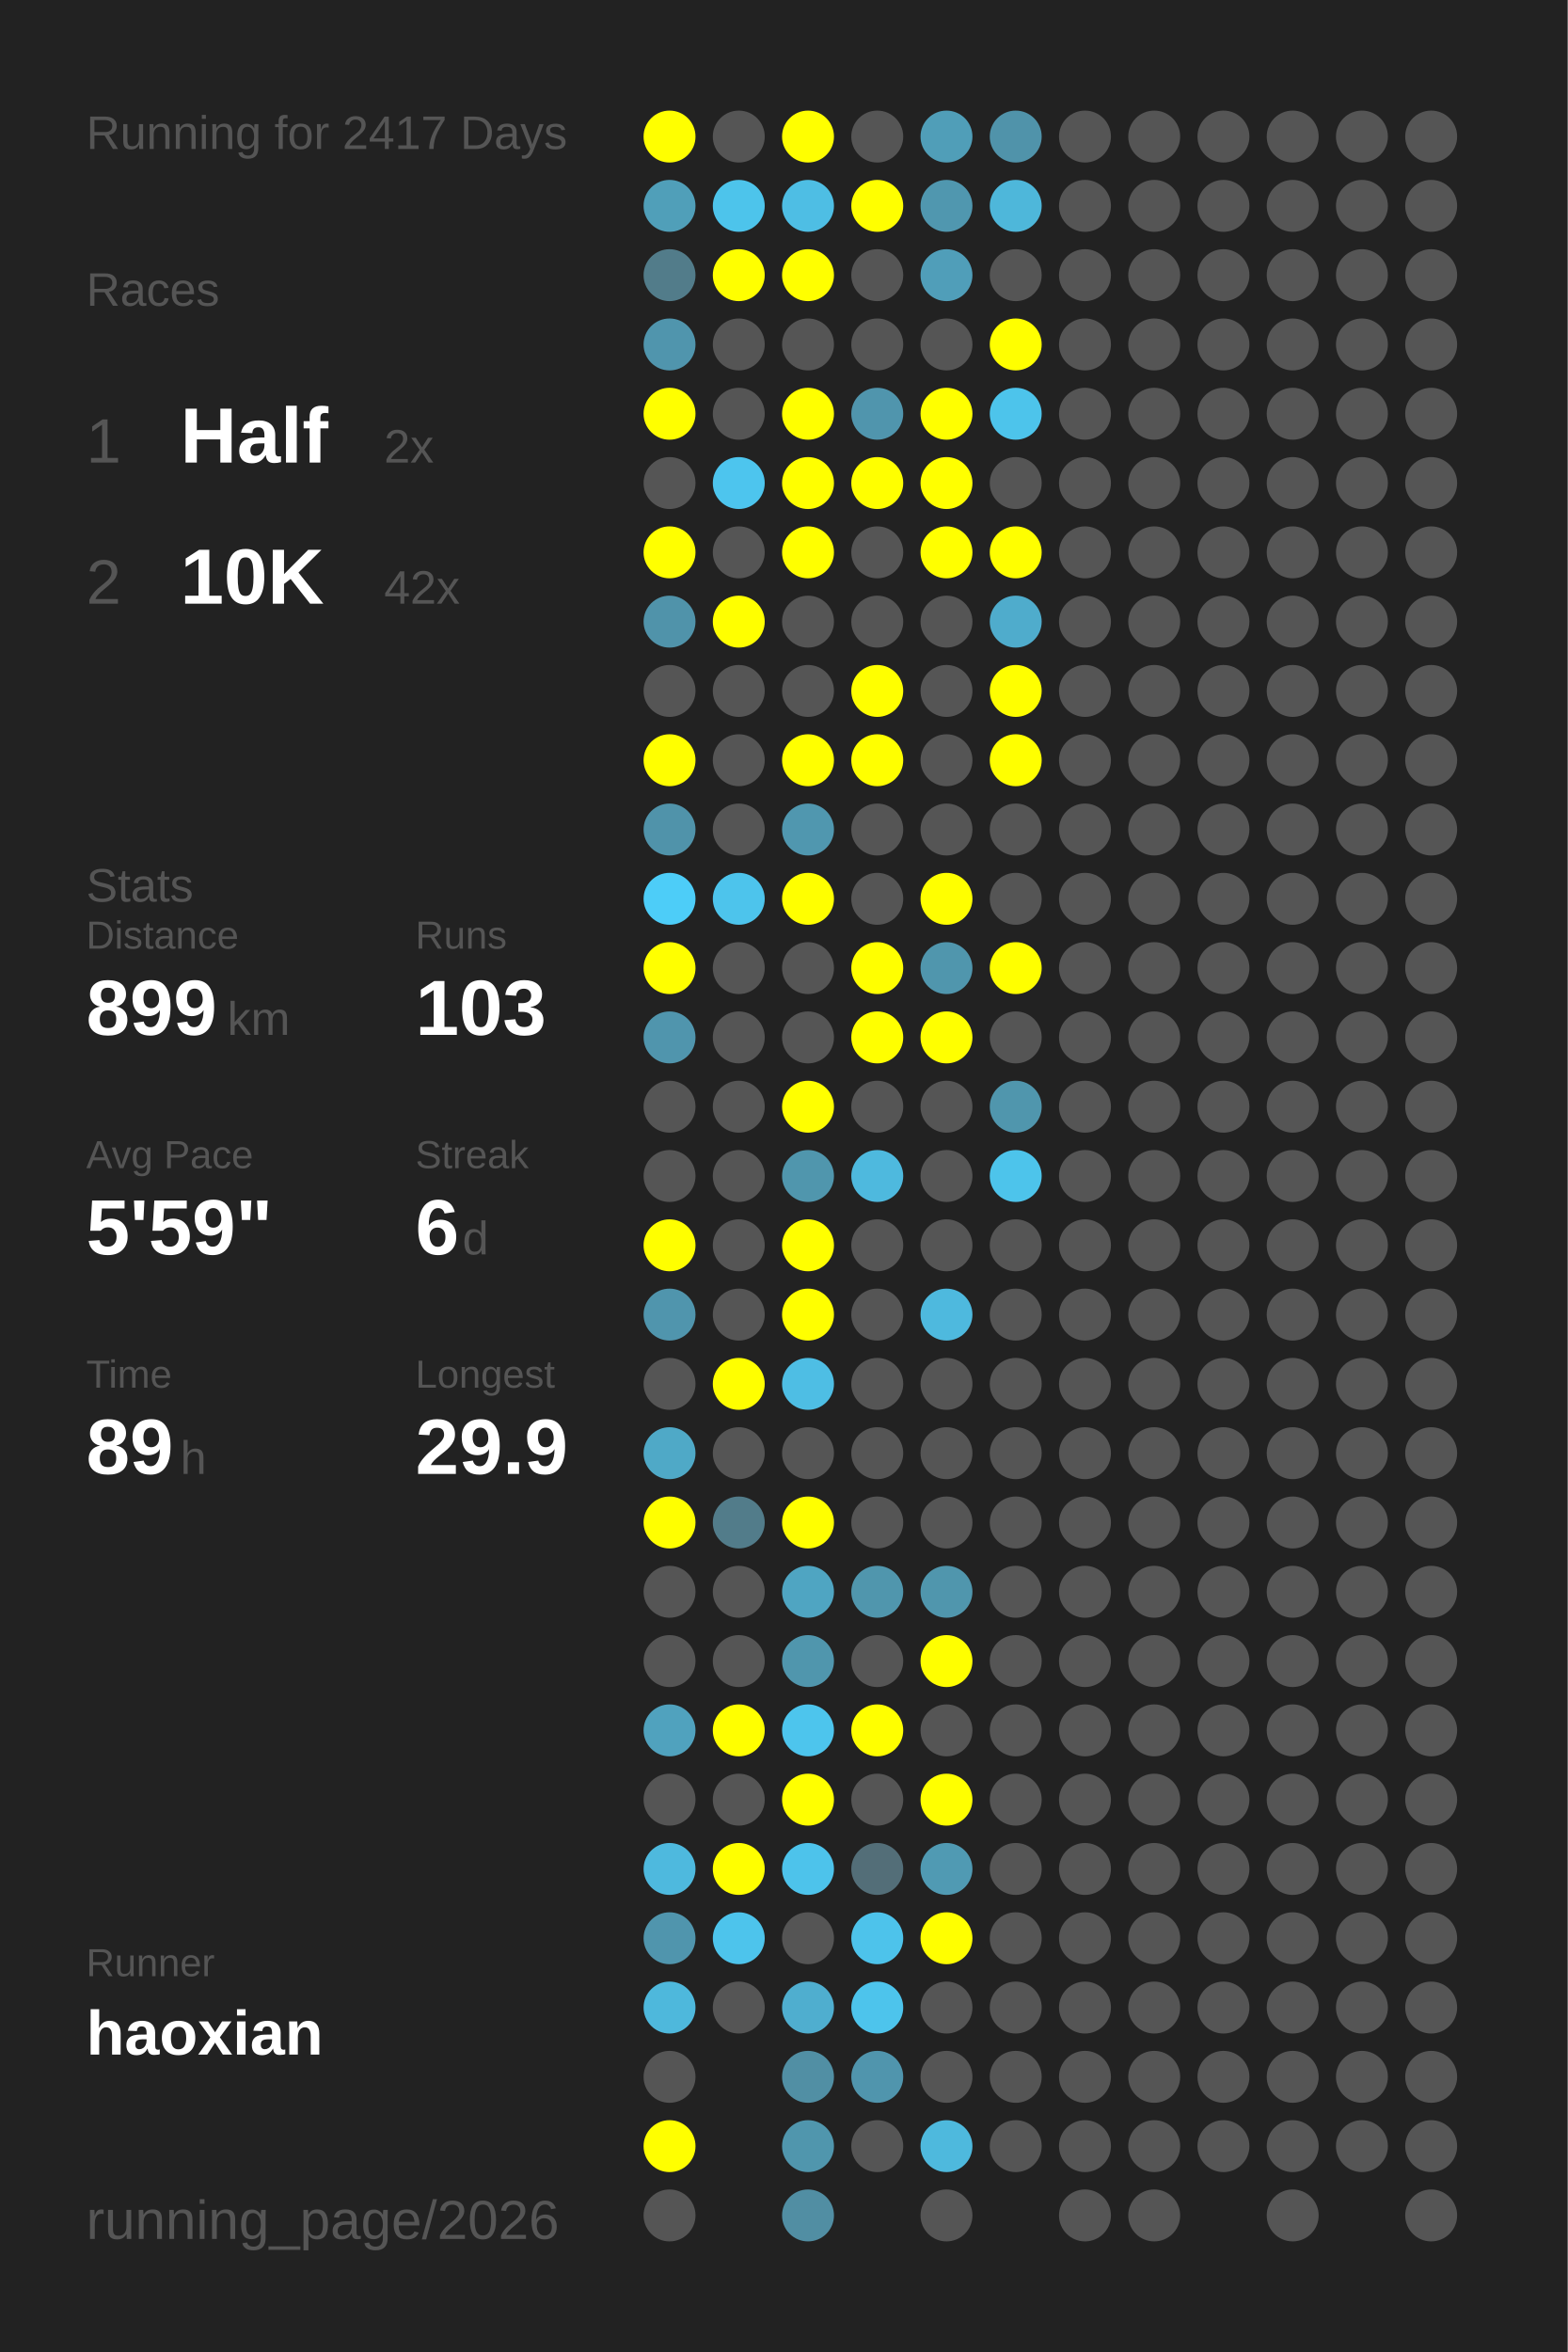
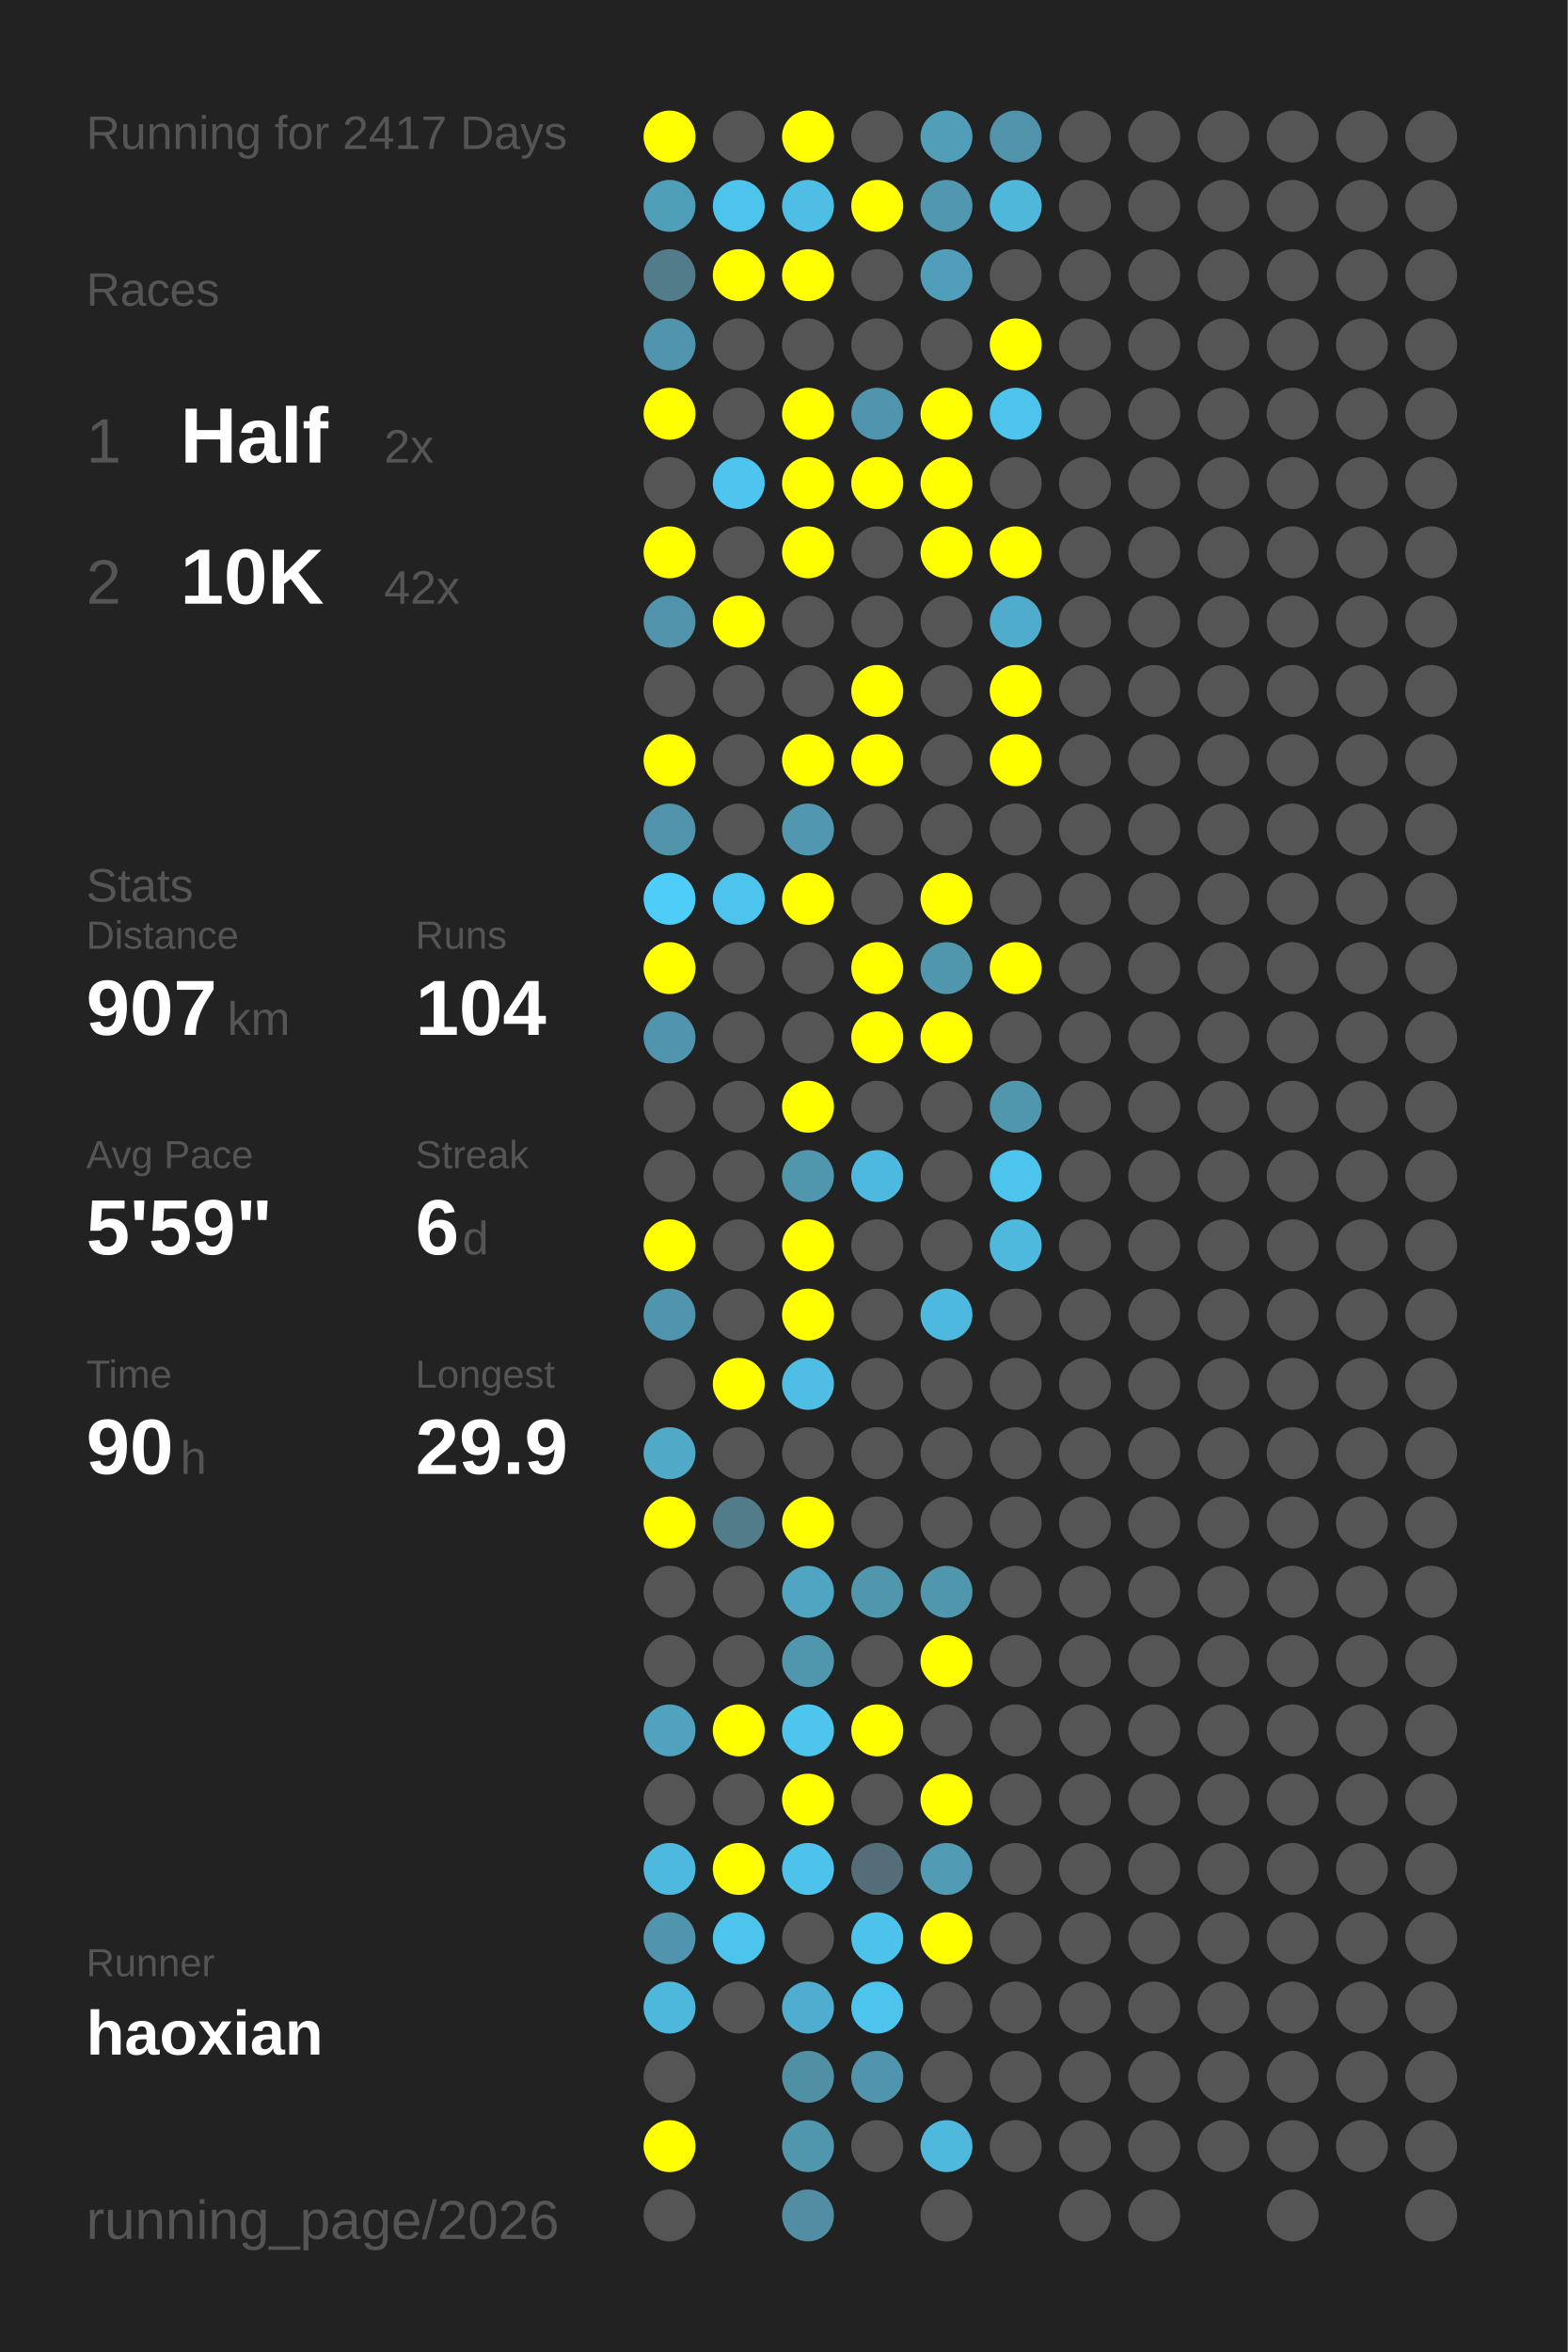
<svg xmlns="http://www.w3.org/2000/svg" baseProfile="full" height="300mm" version="1.1" viewBox="0,0,200,300" width="200mm">
  <defs />
  <rect fill="#222222" height="300" width="200" x="0" y="0" />
  <text fill="#555555" style="font-size:6px; font-family:Arial;" x="11" y="19">Running for 2417 Days</text>
  <text fill="#555555" style="font-size:6px; font-family:Arial;" x="11" y="39">Races</text>
  <text fill="#555555" style="font-size:8px; font-family:Arial;" x="11" y="59">1</text>
  <text fill="#FFFFFF" style="font-size:10px; font-family:Arial; font-weight:bold;" x="23" y="59">Half</text>
  <text fill="#555555" style="font-size:6px; font-family:Arial;" x="49" y="59">2x</text>
  <text fill="#555555" style="font-size:8px; font-family:Arial;" x="11" y="77">2</text>
  <text fill="#FFFFFF" style="font-size:10px; font-family:Arial; font-weight:bold;" x="23" y="77">10K</text>
  <text fill="#555555" style="font-size:6px; font-family:Arial;" x="49" y="77">42x</text>
  <text fill="#555555" style="font-size:6px; font-family:Arial;" x="11" y="115">Stats</text>
  <text fill="#555555" style="font-size:5px; font-family:Arial;" x="11" y="121">Distance</text>
-   <text fill="#FFFFFF" style="font-size:10px; font-family:Arial; font-weight:bold;" x="11" y="132">899</text>
+   <text fill="#FFFFFF" style="font-size:10px; font-family:Arial; font-weight:bold;" x="11" y="132">907</text>
  <text fill="#555555" style="font-size:6px; font-family:Arial;" x="29" y="132">km</text>
  <text fill="#555555" style="font-size:5px; font-family:Arial;" x="53" y="121">Runs</text>
-   <text fill="#FFFFFF" style="font-size:10px; font-family:Arial; font-weight:bold;" x="53" y="132">103</text>
+   <text fill="#FFFFFF" style="font-size:10px; font-family:Arial; font-weight:bold;" x="53" y="132">104</text>
  <text fill="#555555" style="font-size:5px; font-family:Arial;" x="11" y="149">Avg Pace</text>
  <text fill="#FFFFFF" style="font-size:10px; font-family:Arial; font-weight:bold;" x="11" y="160">5'59"</text>
  <text fill="#555555" style="font-size:5px; font-family:Arial;" x="53" y="149">Streak</text>
  <text fill="#FFFFFF" style="font-size:10px; font-family:Arial; font-weight:bold;" x="53" y="160">6</text>
  <text fill="#555555" style="font-size:6px; font-family:Arial;" x="59" y="160">d</text>
  <text fill="#555555" style="font-size:5px; font-family:Arial;" x="11" y="177">Time</text>
-   <text fill="#FFFFFF" style="font-size:10px; font-family:Arial; font-weight:bold;" x="11" y="188">89</text>
+   <text fill="#FFFFFF" style="font-size:10px; font-family:Arial; font-weight:bold;" x="11" y="188">90</text>
  <text fill="#555555" style="font-size:6px; font-family:Arial;" x="23" y="188">h</text>
  <text fill="#555555" style="font-size:5px; font-family:Arial;" x="53" y="177">Longest</text>
  <text fill="#FFFFFF" style="font-size:10px; font-family:Arial; font-weight:bold;" x="53" y="188">29.9</text>
  <text fill="#555555" style="font-size:5px; font-family:Arial;" x="11" y="252.065">Runner</text>
  <text fill="#FFFFFF" style="font-size:8px; font-family:Arial; font-weight:bold;" x="11" y="262.065">haoxian</text>
  <text fill="#555555" style="font-size:7px; font-family:Arial;" x="11" y="285.581">running_page/2026</text>
  <circle cx="85.417" cy="17.419" fill="#FFFF00" r="3.312" />
  <circle cx="85.417" cy="26.258" fill="#509fb9" r="3.312" />
  <circle cx="85.417" cy="35.097" fill="#527c8a" r="3.312" />
  <circle cx="85.417" cy="43.935" fill="#5095ad" r="3.312" />
  <circle cx="85.417" cy="52.774" fill="#FFFF00" r="3.312" />
  <circle cx="85.417" cy="61.613" fill="#555555" r="3.312" />
  <circle cx="85.417" cy="70.452" fill="#FFFF00" r="3.312" />
  <circle cx="85.417" cy="79.29" fill="#5093aa" r="3.312" />
  <circle cx="85.417" cy="88.129" fill="#555555" r="3.312" />
  <circle cx="85.417" cy="96.968" fill="#FFFF00" r="3.312" />
  <circle cx="85.417" cy="105.806" fill="#5093aa" r="3.312" />
  <circle cx="85.417" cy="114.645" fill="#4dcdf8" r="3.312" />
  <circle cx="85.417" cy="123.484" fill="#FFFF00" r="3.312" />
  <circle cx="85.417" cy="132.323" fill="#5095ad" r="3.312" />
  <circle cx="85.417" cy="141.161" fill="#555555" r="3.312" />
  <circle cx="85.417" cy="150" fill="#555555" r="3.312" />
  <circle cx="85.417" cy="158.839" fill="#FFFF00" r="3.312" />
  <circle cx="85.417" cy="167.677" fill="#5095ad" r="3.312" />
  <circle cx="85.417" cy="176.516" fill="#555555" r="3.312" />
  <circle cx="85.417" cy="185.355" fill="#4fa9c7" r="3.312" />
  <circle cx="85.417" cy="194.194" fill="#FFFF00" r="3.312" />
  <circle cx="85.417" cy="203.032" fill="#555555" r="3.312" />
  <circle cx="85.417" cy="211.871" fill="#555555" r="3.312" />
  <circle cx="85.417" cy="220.71" fill="#50a2be" r="3.312" />
  <circle cx="85.417" cy="229.548" fill="#555555" r="3.312" />
  <circle cx="85.417" cy="238.387" fill="#4eb9de" r="3.312" />
  <circle cx="85.417" cy="247.226" fill="#5095ad" r="3.312" />
  <circle cx="85.417" cy="256.065" fill="#4eb8dc" r="3.312" />
  <circle cx="85.417" cy="264.903" fill="#555555" r="3.312" />
  <circle cx="85.417" cy="273.742" fill="#FFFF00" r="3.312" />
  <circle cx="85.417" cy="282.581" fill="#555555" r="3.312" />
  <circle cx="94.25" cy="17.419" fill="#555555" r="3.312" />
  <circle cx="94.25" cy="26.258" fill="#4dc4eb" r="3.312" />
  <circle cx="94.25" cy="35.097" fill="#FFFF00" r="3.312" />
  <circle cx="94.25" cy="43.935" fill="#555555" r="3.312" />
  <circle cx="94.25" cy="52.774" fill="#555555" r="3.312" />
  <circle cx="94.25" cy="61.613" fill="#4dc5ee" r="3.312" />
  <circle cx="94.25" cy="70.452" fill="#555555" r="3.312" />
  <circle cx="94.25" cy="79.29" fill="#FFFF00" r="3.312" />
  <circle cx="94.25" cy="88.129" fill="#555555" r="3.312" />
  <circle cx="94.25" cy="96.968" fill="#555555" r="3.312" />
  <circle cx="94.25" cy="105.806" fill="#555555" r="3.312" />
  <circle cx="94.25" cy="114.645" fill="#4dc4ec" r="3.312" />
  <circle cx="94.25" cy="123.484" fill="#555555" r="3.312" />
  <circle cx="94.25" cy="132.323" fill="#555555" r="3.312" />
  <circle cx="94.25" cy="141.161" fill="#555555" r="3.312" />
  <circle cx="94.25" cy="150" fill="#555555" r="3.312" />
  <circle cx="94.25" cy="158.839" fill="#555555" r="3.312" />
  <circle cx="94.25" cy="167.677" fill="#555555" r="3.312" />
  <circle cx="94.25" cy="176.516" fill="#FFFF00" r="3.312" />
  <circle cx="94.25" cy="185.355" fill="#555555" r="3.312" />
  <circle cx="94.25" cy="194.194" fill="#527c8a" r="3.312" />
  <circle cx="94.25" cy="203.032" fill="#555555" r="3.312" />
  <circle cx="94.25" cy="211.871" fill="#555555" r="3.312" />
  <circle cx="94.25" cy="220.71" fill="#FFFF00" r="3.312" />
  <circle cx="94.25" cy="229.548" fill="#555555" r="3.312" />
  <circle cx="94.25" cy="238.387" fill="#FFFF00" r="3.312" />
  <circle cx="94.25" cy="247.226" fill="#4dc4ec" r="3.312" />
  <circle cx="94.25" cy="256.065" fill="#555555" r="3.312" />
  <circle cx="103.083" cy="17.419" fill="#FFFF00" r="3.312" />
  <circle cx="103.083" cy="26.258" fill="#4ebee4" r="3.312" />
  <circle cx="103.083" cy="35.097" fill="#FFFF00" r="3.312" />
  <circle cx="103.083" cy="43.935" fill="#555555" r="3.312" />
  <circle cx="103.083" cy="52.774" fill="#FFFF00" r="3.312" />
  <circle cx="103.083" cy="61.613" fill="#FFFF00" r="3.312" />
  <circle cx="103.083" cy="70.452" fill="#FFFF00" r="3.312" />
  <circle cx="103.083" cy="79.29" fill="#555555" r="3.312" />
  <circle cx="103.083" cy="88.129" fill="#555555" r="3.312" />
  <circle cx="103.083" cy="96.968" fill="#FFFF00" r="3.312" />
  <circle cx="103.083" cy="105.806" fill="#5097af" r="3.312" />
  <circle cx="103.083" cy="114.645" fill="#FFFF00" r="3.312" />
  <circle cx="103.083" cy="123.484" fill="#555555" r="3.312" />
  <circle cx="103.083" cy="132.323" fill="#555555" r="3.312" />
  <circle cx="103.083" cy="141.161" fill="#FFFF00" r="3.312" />
  <circle cx="103.083" cy="150" fill="#5096ad" r="3.312" />
  <circle cx="103.083" cy="158.839" fill="#FFFF00" r="3.312" />
  <circle cx="103.083" cy="167.677" fill="#FFFF00" r="3.312" />
  <circle cx="103.083" cy="176.516" fill="#4ebee4" r="3.312" />
  <circle cx="103.083" cy="185.355" fill="#555555" r="3.312" />
  <circle cx="103.083" cy="194.194" fill="#FFFF00" r="3.312" />
  <circle cx="103.083" cy="203.032" fill="#4fa5c2" r="3.312" />
  <circle cx="103.083" cy="211.871" fill="#5096ad" r="3.312" />
  <circle cx="103.083" cy="220.71" fill="#4dc5ed" r="3.312" />
  <circle cx="103.083" cy="229.548" fill="#FFFF00" r="3.312" />
  <circle cx="103.083" cy="238.387" fill="#4dc3eb" r="3.312" />
  <circle cx="103.083" cy="247.226" fill="#555555" r="3.312" />
  <circle cx="103.083" cy="256.065" fill="#4faecf" r="3.312" />
  <circle cx="103.083" cy="264.903" fill="#518fa4" r="3.312" />
  <circle cx="103.083" cy="273.742" fill="#5096ad" r="3.312" />
  <circle cx="103.083" cy="282.581" fill="#518ea3" r="3.312" />
  <circle cx="111.917" cy="17.419" fill="#555555" r="3.312" />
  <circle cx="111.917" cy="26.258" fill="#FFFF00" r="3.312" />
  <circle cx="111.917" cy="35.097" fill="#555555" r="3.312" />
  <circle cx="111.917" cy="43.935" fill="#555555" r="3.312" />
  <circle cx="111.917" cy="52.774" fill="#5095ad" r="3.312" />
  <circle cx="111.917" cy="61.613" fill="#FFFF00" r="3.312" />
  <circle cx="111.917" cy="70.452" fill="#555555" r="3.312" />
  <circle cx="111.917" cy="79.29" fill="#555555" r="3.312" />
  <circle cx="111.917" cy="88.129" fill="#FFFF00" r="3.312" />
  <circle cx="111.917" cy="96.968" fill="#FFFF00" r="3.312" />
  <circle cx="111.917" cy="105.806" fill="#555555" r="3.312" />
  <circle cx="111.917" cy="114.645" fill="#555555" r="3.312" />
  <circle cx="111.917" cy="123.484" fill="#FFFF00" r="3.312" />
  <circle cx="111.917" cy="132.323" fill="#FFFF00" r="3.312" />
  <circle cx="111.917" cy="141.161" fill="#555555" r="3.312" />
  <circle cx="111.917" cy="150" fill="#4eb9de" r="3.312" />
  <circle cx="111.917" cy="158.839" fill="#555555" r="3.312" />
  <circle cx="111.917" cy="167.677" fill="#555555" r="3.312" />
  <circle cx="111.917" cy="176.516" fill="#555555" r="3.312" />
  <circle cx="111.917" cy="185.355" fill="#555555" r="3.312" />
  <circle cx="111.917" cy="194.194" fill="#555555" r="3.312" />
  <circle cx="111.917" cy="203.032" fill="#5096ad" r="3.312" />
  <circle cx="111.917" cy="211.871" fill="#555555" r="3.312" />
  <circle cx="111.917" cy="220.71" fill="#FFFF00" r="3.312" />
  <circle cx="111.917" cy="229.548" fill="#555555" r="3.312" />
  <circle cx="111.917" cy="238.387" fill="#536e78" r="3.312" />
  <circle cx="111.917" cy="247.226" fill="#4dc3eb" r="3.312" />
  <circle cx="111.917" cy="256.065" fill="#4dc4ec" r="3.312" />
  <circle cx="111.917" cy="264.903" fill="#5095ad" r="3.312" />
  <circle cx="111.917" cy="273.742" fill="#555555" r="3.312" />
  <circle cx="120.75" cy="17.419" fill="#509eb8" r="3.312" />
  <circle cx="120.75" cy="26.258" fill="#5097af" r="3.312" />
  <circle cx="120.75" cy="35.097" fill="#509eb9" r="3.312" />
  <circle cx="120.75" cy="43.935" fill="#555555" r="3.312" />
  <circle cx="120.75" cy="52.774" fill="#FFFF00" r="3.312" />
  <circle cx="120.75" cy="61.613" fill="#FFFF00" r="3.312" />
  <circle cx="120.75" cy="70.452" fill="#FFFF00" r="3.312" />
  <circle cx="120.75" cy="79.29" fill="#555555" r="3.312" />
  <circle cx="120.75" cy="88.129" fill="#555555" r="3.312" />
  <circle cx="120.75" cy="96.968" fill="#555555" r="3.312" />
  <circle cx="120.75" cy="105.806" fill="#555555" r="3.312" />
  <circle cx="120.75" cy="114.645" fill="#FFFF00" r="3.312" />
  <circle cx="120.75" cy="123.484" fill="#5096ad" r="3.312" />
  <circle cx="120.75" cy="132.323" fill="#FFFF00" r="3.312" />
  <circle cx="120.75" cy="141.161" fill="#555555" r="3.312" />
  <circle cx="120.75" cy="150" fill="#555555" r="3.312" />
  <circle cx="120.75" cy="158.839" fill="#555555" r="3.312" />
  <circle cx="120.75" cy="167.677" fill="#4eb9de" r="3.312" />
  <circle cx="120.75" cy="176.516" fill="#555555" r="3.312" />
  <circle cx="120.75" cy="185.355" fill="#555555" r="3.312" />
  <circle cx="120.75" cy="194.194" fill="#555555" r="3.312" />
  <circle cx="120.75" cy="203.032" fill="#5096ad" r="3.312" />
  <circle cx="120.75" cy="211.871" fill="#FFFF00" r="3.312" />
  <circle cx="120.75" cy="220.71" fill="#555555" r="3.312" />
  <circle cx="120.75" cy="229.548" fill="#FFFF00" r="3.312" />
  <circle cx="120.75" cy="238.387" fill="#509ab3" r="3.312" />
  <circle cx="120.75" cy="247.226" fill="#FFFF00" r="3.312" />
  <circle cx="120.75" cy="256.065" fill="#555555" r="3.312" />
  <circle cx="120.75" cy="264.903" fill="#555555" r="3.312" />
  <circle cx="120.75" cy="273.742" fill="#4eb9dd" r="3.312" />
  <circle cx="120.75" cy="282.581" fill="#555555" r="3.312" />
  <circle cx="129.583" cy="17.419" fill="#5093aa" r="3.312" />
  <circle cx="129.583" cy="26.258" fill="#4eb7da" r="3.312" />
  <circle cx="129.583" cy="35.097" fill="#555555" r="3.312" />
  <circle cx="129.583" cy="43.935" fill="#FFFF00" r="3.312" />
  <circle cx="129.583" cy="52.774" fill="#4dc4eb" r="3.312" />
  <circle cx="129.583" cy="61.613" fill="#555555" r="3.312" />
  <circle cx="129.583" cy="70.452" fill="#FFFF00" r="3.312" />
  <circle cx="129.583" cy="79.29" fill="#4faccc" r="3.312" />
  <circle cx="129.583" cy="88.129" fill="#FFFF00" r="3.312" />
  <circle cx="129.583" cy="96.968" fill="#FFFF00" r="3.312" />
  <circle cx="129.583" cy="105.806" fill="#555555" r="3.312" />
  <circle cx="129.583" cy="114.645" fill="#555555" r="3.312" />
  <circle cx="129.583" cy="123.484" fill="#FFFF00" r="3.312" />
  <circle cx="129.583" cy="132.323" fill="#555555" r="3.312" />
  <circle cx="129.583" cy="141.161" fill="#5096ad" r="3.312" />
  <circle cx="129.583" cy="150" fill="#4dc4eb" r="3.312" />
-   <circle cx="129.583" cy="158.839" fill="#555555" r="3.312" />
+   <circle cx="129.583" cy="158.839" fill="#4eb9dd" r="3.312" />
  <circle cx="129.583" cy="167.677" fill="#555555" r="3.312" />
  <circle cx="129.583" cy="176.516" fill="#555555" r="3.312" />
  <circle cx="129.583" cy="185.355" fill="#555555" r="3.312" />
  <circle cx="129.583" cy="194.194" fill="#555555" r="3.312" />
  <circle cx="129.583" cy="203.032" fill="#555555" r="3.312" />
  <circle cx="129.583" cy="211.871" fill="#555555" r="3.312" />
  <circle cx="129.583" cy="220.71" fill="#555555" r="3.312" />
  <circle cx="129.583" cy="229.548" fill="#555555" r="3.312" />
  <circle cx="129.583" cy="238.387" fill="#555555" r="3.312" />
  <circle cx="129.583" cy="247.226" fill="#555555" r="3.312" />
  <circle cx="129.583" cy="256.065" fill="#555555" r="3.312" />
  <circle cx="129.583" cy="264.903" fill="#555555" r="3.312" />
  <circle cx="129.583" cy="273.742" fill="#555555" r="3.312" />
  <circle cx="138.417" cy="17.419" fill="#555555" r="3.312" />
  <circle cx="138.417" cy="26.258" fill="#555555" r="3.312" />
  <circle cx="138.417" cy="35.097" fill="#555555" r="3.312" />
  <circle cx="138.417" cy="43.935" fill="#555555" r="3.312" />
  <circle cx="138.417" cy="52.774" fill="#555555" r="3.312" />
  <circle cx="138.417" cy="61.613" fill="#555555" r="3.312" />
  <circle cx="138.417" cy="70.452" fill="#555555" r="3.312" />
  <circle cx="138.417" cy="79.29" fill="#555555" r="3.312" />
  <circle cx="138.417" cy="88.129" fill="#555555" r="3.312" />
  <circle cx="138.417" cy="96.968" fill="#555555" r="3.312" />
  <circle cx="138.417" cy="105.806" fill="#555555" r="3.312" />
  <circle cx="138.417" cy="114.645" fill="#555555" r="3.312" />
  <circle cx="138.417" cy="123.484" fill="#555555" r="3.312" />
  <circle cx="138.417" cy="132.323" fill="#555555" r="3.312" />
  <circle cx="138.417" cy="141.161" fill="#555555" r="3.312" />
  <circle cx="138.417" cy="150" fill="#555555" r="3.312" />
  <circle cx="138.417" cy="158.839" fill="#555555" r="3.312" />
  <circle cx="138.417" cy="167.677" fill="#555555" r="3.312" />
  <circle cx="138.417" cy="176.516" fill="#555555" r="3.312" />
  <circle cx="138.417" cy="185.355" fill="#555555" r="3.312" />
  <circle cx="138.417" cy="194.194" fill="#555555" r="3.312" />
  <circle cx="138.417" cy="203.032" fill="#555555" r="3.312" />
  <circle cx="138.417" cy="211.871" fill="#555555" r="3.312" />
  <circle cx="138.417" cy="220.71" fill="#555555" r="3.312" />
  <circle cx="138.417" cy="229.548" fill="#555555" r="3.312" />
  <circle cx="138.417" cy="238.387" fill="#555555" r="3.312" />
  <circle cx="138.417" cy="247.226" fill="#555555" r="3.312" />
  <circle cx="138.417" cy="256.065" fill="#555555" r="3.312" />
  <circle cx="138.417" cy="264.903" fill="#555555" r="3.312" />
  <circle cx="138.417" cy="273.742" fill="#555555" r="3.312" />
  <circle cx="138.417" cy="282.581" fill="#555555" r="3.312" />
  <circle cx="147.25" cy="17.419" fill="#555555" r="3.312" />
  <circle cx="147.25" cy="26.258" fill="#555555" r="3.312" />
  <circle cx="147.25" cy="35.097" fill="#555555" r="3.312" />
  <circle cx="147.25" cy="43.935" fill="#555555" r="3.312" />
  <circle cx="147.25" cy="52.774" fill="#555555" r="3.312" />
  <circle cx="147.25" cy="61.613" fill="#555555" r="3.312" />
  <circle cx="147.25" cy="70.452" fill="#555555" r="3.312" />
  <circle cx="147.25" cy="79.29" fill="#555555" r="3.312" />
  <circle cx="147.25" cy="88.129" fill="#555555" r="3.312" />
  <circle cx="147.25" cy="96.968" fill="#555555" r="3.312" />
  <circle cx="147.25" cy="105.806" fill="#555555" r="3.312" />
  <circle cx="147.25" cy="114.645" fill="#555555" r="3.312" />
  <circle cx="147.25" cy="123.484" fill="#555555" r="3.312" />
  <circle cx="147.25" cy="132.323" fill="#555555" r="3.312" />
  <circle cx="147.25" cy="141.161" fill="#555555" r="3.312" />
  <circle cx="147.25" cy="150" fill="#555555" r="3.312" />
  <circle cx="147.25" cy="158.839" fill="#555555" r="3.312" />
  <circle cx="147.25" cy="167.677" fill="#555555" r="3.312" />
  <circle cx="147.25" cy="176.516" fill="#555555" r="3.312" />
  <circle cx="147.25" cy="185.355" fill="#555555" r="3.312" />
  <circle cx="147.25" cy="194.194" fill="#555555" r="3.312" />
  <circle cx="147.25" cy="203.032" fill="#555555" r="3.312" />
  <circle cx="147.25" cy="211.871" fill="#555555" r="3.312" />
  <circle cx="147.25" cy="220.71" fill="#555555" r="3.312" />
  <circle cx="147.25" cy="229.548" fill="#555555" r="3.312" />
  <circle cx="147.25" cy="238.387" fill="#555555" r="3.312" />
  <circle cx="147.25" cy="247.226" fill="#555555" r="3.312" />
  <circle cx="147.25" cy="256.065" fill="#555555" r="3.312" />
  <circle cx="147.25" cy="264.903" fill="#555555" r="3.312" />
  <circle cx="147.25" cy="273.742" fill="#555555" r="3.312" />
  <circle cx="147.25" cy="282.581" fill="#555555" r="3.312" />
  <circle cx="156.083" cy="17.419" fill="#555555" r="3.312" />
  <circle cx="156.083" cy="26.258" fill="#555555" r="3.312" />
  <circle cx="156.083" cy="35.097" fill="#555555" r="3.312" />
  <circle cx="156.083" cy="43.935" fill="#555555" r="3.312" />
  <circle cx="156.083" cy="52.774" fill="#555555" r="3.312" />
  <circle cx="156.083" cy="61.613" fill="#555555" r="3.312" />
  <circle cx="156.083" cy="70.452" fill="#555555" r="3.312" />
  <circle cx="156.083" cy="79.29" fill="#555555" r="3.312" />
  <circle cx="156.083" cy="88.129" fill="#555555" r="3.312" />
  <circle cx="156.083" cy="96.968" fill="#555555" r="3.312" />
  <circle cx="156.083" cy="105.806" fill="#555555" r="3.312" />
  <circle cx="156.083" cy="114.645" fill="#555555" r="3.312" />
  <circle cx="156.083" cy="123.484" fill="#555555" r="3.312" />
  <circle cx="156.083" cy="132.323" fill="#555555" r="3.312" />
  <circle cx="156.083" cy="141.161" fill="#555555" r="3.312" />
  <circle cx="156.083" cy="150" fill="#555555" r="3.312" />
  <circle cx="156.083" cy="158.839" fill="#555555" r="3.312" />
  <circle cx="156.083" cy="167.677" fill="#555555" r="3.312" />
  <circle cx="156.083" cy="176.516" fill="#555555" r="3.312" />
  <circle cx="156.083" cy="185.355" fill="#555555" r="3.312" />
  <circle cx="156.083" cy="194.194" fill="#555555" r="3.312" />
  <circle cx="156.083" cy="203.032" fill="#555555" r="3.312" />
  <circle cx="156.083" cy="211.871" fill="#555555" r="3.312" />
  <circle cx="156.083" cy="220.71" fill="#555555" r="3.312" />
  <circle cx="156.083" cy="229.548" fill="#555555" r="3.312" />
  <circle cx="156.083" cy="238.387" fill="#555555" r="3.312" />
  <circle cx="156.083" cy="247.226" fill="#555555" r="3.312" />
  <circle cx="156.083" cy="256.065" fill="#555555" r="3.312" />
  <circle cx="156.083" cy="264.903" fill="#555555" r="3.312" />
  <circle cx="156.083" cy="273.742" fill="#555555" r="3.312" />
  <circle cx="164.917" cy="17.419" fill="#555555" r="3.312" />
  <circle cx="164.917" cy="26.258" fill="#555555" r="3.312" />
  <circle cx="164.917" cy="35.097" fill="#555555" r="3.312" />
  <circle cx="164.917" cy="43.935" fill="#555555" r="3.312" />
  <circle cx="164.917" cy="52.774" fill="#555555" r="3.312" />
  <circle cx="164.917" cy="61.613" fill="#555555" r="3.312" />
  <circle cx="164.917" cy="70.452" fill="#555555" r="3.312" />
  <circle cx="164.917" cy="79.29" fill="#555555" r="3.312" />
  <circle cx="164.917" cy="88.129" fill="#555555" r="3.312" />
  <circle cx="164.917" cy="96.968" fill="#555555" r="3.312" />
  <circle cx="164.917" cy="105.806" fill="#555555" r="3.312" />
  <circle cx="164.917" cy="114.645" fill="#555555" r="3.312" />
  <circle cx="164.917" cy="123.484" fill="#555555" r="3.312" />
  <circle cx="164.917" cy="132.323" fill="#555555" r="3.312" />
  <circle cx="164.917" cy="141.161" fill="#555555" r="3.312" />
  <circle cx="164.917" cy="150" fill="#555555" r="3.312" />
  <circle cx="164.917" cy="158.839" fill="#555555" r="3.312" />
  <circle cx="164.917" cy="167.677" fill="#555555" r="3.312" />
  <circle cx="164.917" cy="176.516" fill="#555555" r="3.312" />
  <circle cx="164.917" cy="185.355" fill="#555555" r="3.312" />
  <circle cx="164.917" cy="194.194" fill="#555555" r="3.312" />
  <circle cx="164.917" cy="203.032" fill="#555555" r="3.312" />
  <circle cx="164.917" cy="211.871" fill="#555555" r="3.312" />
  <circle cx="164.917" cy="220.71" fill="#555555" r="3.312" />
  <circle cx="164.917" cy="229.548" fill="#555555" r="3.312" />
  <circle cx="164.917" cy="238.387" fill="#555555" r="3.312" />
  <circle cx="164.917" cy="247.226" fill="#555555" r="3.312" />
  <circle cx="164.917" cy="256.065" fill="#555555" r="3.312" />
  <circle cx="164.917" cy="264.903" fill="#555555" r="3.312" />
  <circle cx="164.917" cy="273.742" fill="#555555" r="3.312" />
  <circle cx="164.917" cy="282.581" fill="#555555" r="3.312" />
  <circle cx="173.75" cy="17.419" fill="#555555" r="3.312" />
  <circle cx="173.75" cy="26.258" fill="#555555" r="3.312" />
  <circle cx="173.75" cy="35.097" fill="#555555" r="3.312" />
  <circle cx="173.75" cy="43.935" fill="#555555" r="3.312" />
  <circle cx="173.75" cy="52.774" fill="#555555" r="3.312" />
  <circle cx="173.75" cy="61.613" fill="#555555" r="3.312" />
  <circle cx="173.75" cy="70.452" fill="#555555" r="3.312" />
  <circle cx="173.75" cy="79.29" fill="#555555" r="3.312" />
  <circle cx="173.75" cy="88.129" fill="#555555" r="3.312" />
  <circle cx="173.75" cy="96.968" fill="#555555" r="3.312" />
  <circle cx="173.75" cy="105.806" fill="#555555" r="3.312" />
  <circle cx="173.75" cy="114.645" fill="#555555" r="3.312" />
  <circle cx="173.75" cy="123.484" fill="#555555" r="3.312" />
  <circle cx="173.75" cy="132.323" fill="#555555" r="3.312" />
  <circle cx="173.75" cy="141.161" fill="#555555" r="3.312" />
  <circle cx="173.75" cy="150" fill="#555555" r="3.312" />
  <circle cx="173.75" cy="158.839" fill="#555555" r="3.312" />
  <circle cx="173.75" cy="167.677" fill="#555555" r="3.312" />
  <circle cx="173.75" cy="176.516" fill="#555555" r="3.312" />
  <circle cx="173.75" cy="185.355" fill="#555555" r="3.312" />
  <circle cx="173.75" cy="194.194" fill="#555555" r="3.312" />
  <circle cx="173.75" cy="203.032" fill="#555555" r="3.312" />
  <circle cx="173.75" cy="211.871" fill="#555555" r="3.312" />
  <circle cx="173.75" cy="220.71" fill="#555555" r="3.312" />
  <circle cx="173.75" cy="229.548" fill="#555555" r="3.312" />
  <circle cx="173.75" cy="238.387" fill="#555555" r="3.312" />
  <circle cx="173.75" cy="247.226" fill="#555555" r="3.312" />
  <circle cx="173.75" cy="256.065" fill="#555555" r="3.312" />
  <circle cx="173.75" cy="264.903" fill="#555555" r="3.312" />
  <circle cx="173.75" cy="273.742" fill="#555555" r="3.312" />
  <circle cx="182.583" cy="17.419" fill="#555555" r="3.312" />
  <circle cx="182.583" cy="26.258" fill="#555555" r="3.312" />
  <circle cx="182.583" cy="35.097" fill="#555555" r="3.312" />
  <circle cx="182.583" cy="43.935" fill="#555555" r="3.312" />
  <circle cx="182.583" cy="52.774" fill="#555555" r="3.312" />
  <circle cx="182.583" cy="61.613" fill="#555555" r="3.312" />
  <circle cx="182.583" cy="70.452" fill="#555555" r="3.312" />
  <circle cx="182.583" cy="79.29" fill="#555555" r="3.312" />
  <circle cx="182.583" cy="88.129" fill="#555555" r="3.312" />
  <circle cx="182.583" cy="96.968" fill="#555555" r="3.312" />
  <circle cx="182.583" cy="105.806" fill="#555555" r="3.312" />
  <circle cx="182.583" cy="114.645" fill="#555555" r="3.312" />
  <circle cx="182.583" cy="123.484" fill="#555555" r="3.312" />
  <circle cx="182.583" cy="132.323" fill="#555555" r="3.312" />
  <circle cx="182.583" cy="141.161" fill="#555555" r="3.312" />
  <circle cx="182.583" cy="150" fill="#555555" r="3.312" />
  <circle cx="182.583" cy="158.839" fill="#555555" r="3.312" />
  <circle cx="182.583" cy="167.677" fill="#555555" r="3.312" />
  <circle cx="182.583" cy="176.516" fill="#555555" r="3.312" />
  <circle cx="182.583" cy="185.355" fill="#555555" r="3.312" />
  <circle cx="182.583" cy="194.194" fill="#555555" r="3.312" />
  <circle cx="182.583" cy="203.032" fill="#555555" r="3.312" />
  <circle cx="182.583" cy="211.871" fill="#555555" r="3.312" />
  <circle cx="182.583" cy="220.71" fill="#555555" r="3.312" />
  <circle cx="182.583" cy="229.548" fill="#555555" r="3.312" />
  <circle cx="182.583" cy="238.387" fill="#555555" r="3.312" />
  <circle cx="182.583" cy="247.226" fill="#555555" r="3.312" />
  <circle cx="182.583" cy="256.065" fill="#555555" r="3.312" />
  <circle cx="182.583" cy="264.903" fill="#555555" r="3.312" />
  <circle cx="182.583" cy="273.742" fill="#555555" r="3.312" />
  <circle cx="182.583" cy="282.581" fill="#555555" r="3.312" />
</svg>
